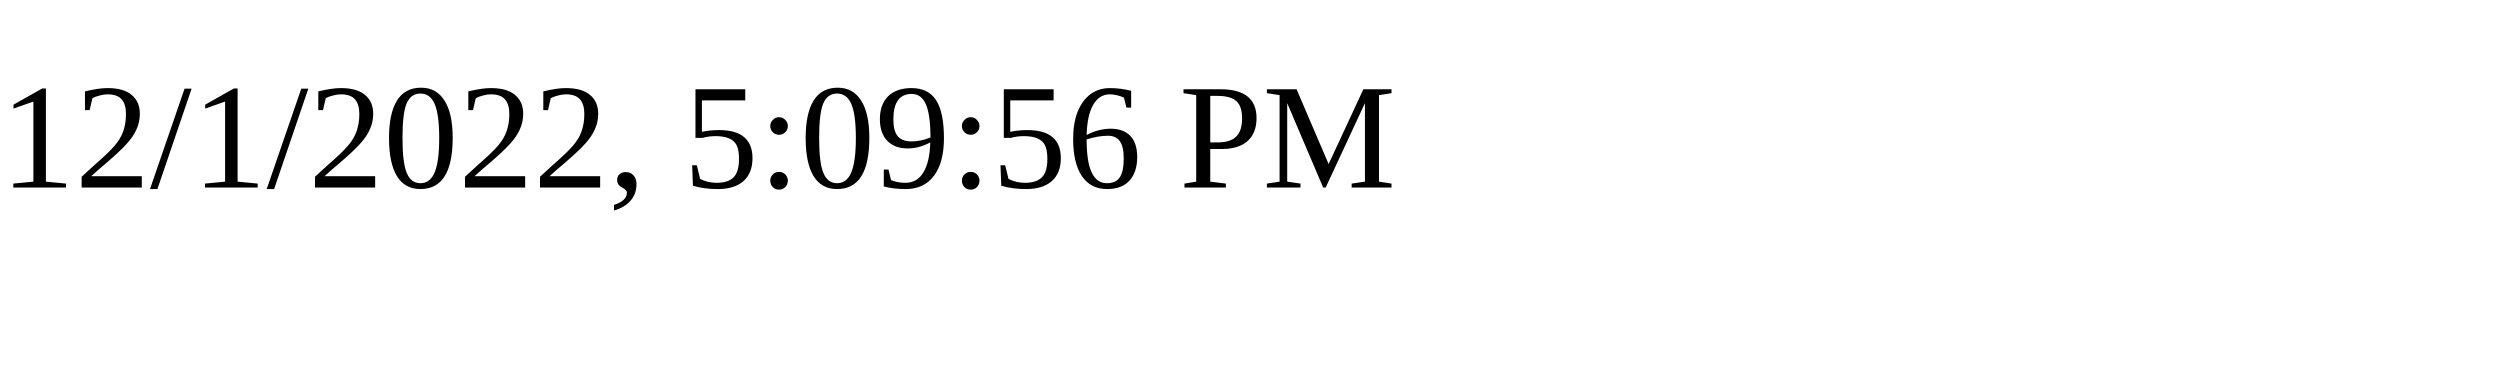
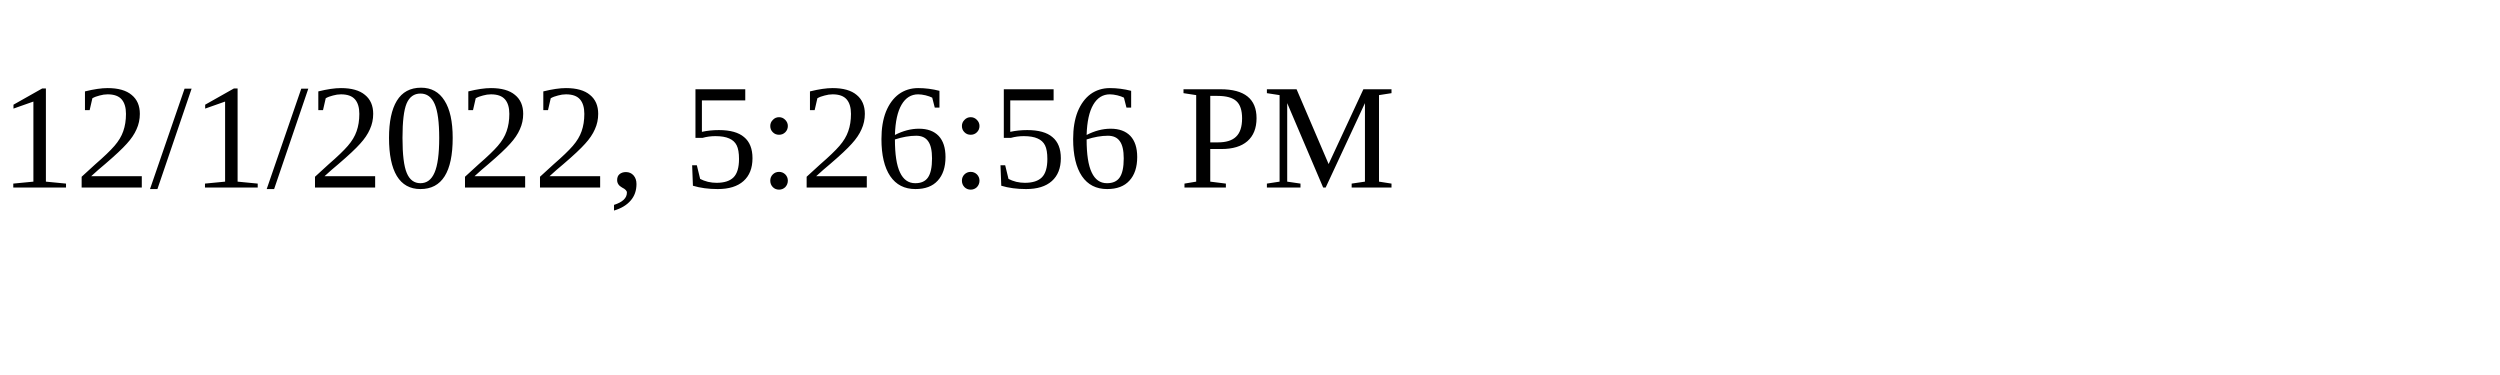
<svg xmlns="http://www.w3.org/2000/svg" height="30" width="200">
-   <text x="0" y="15">12/1/2022, 5:09:56 PM</text>
+   <text x="0" y="15">12/1/2022, 5:26:56 PM</text>
</svg>
